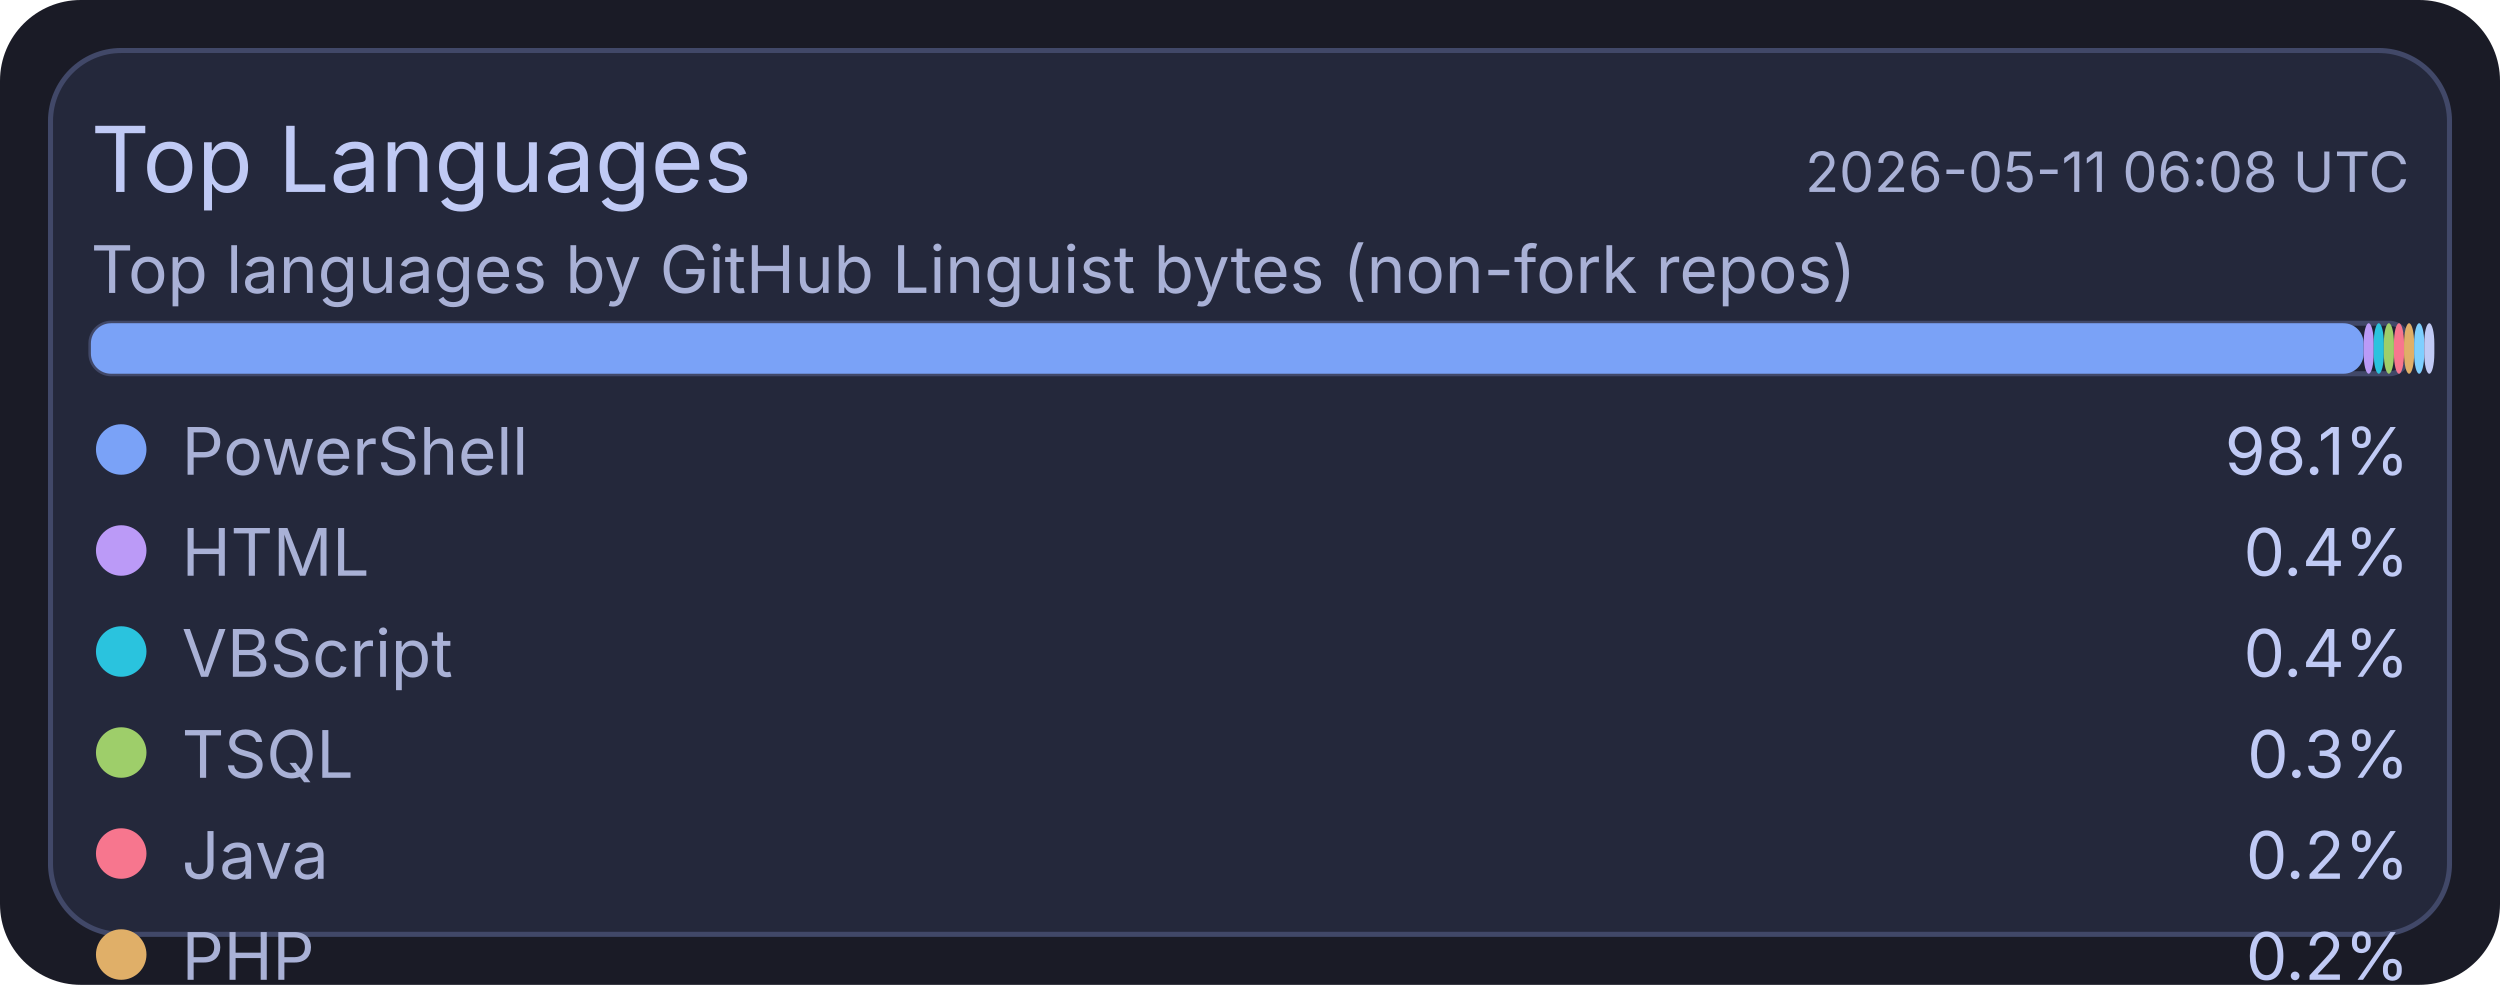
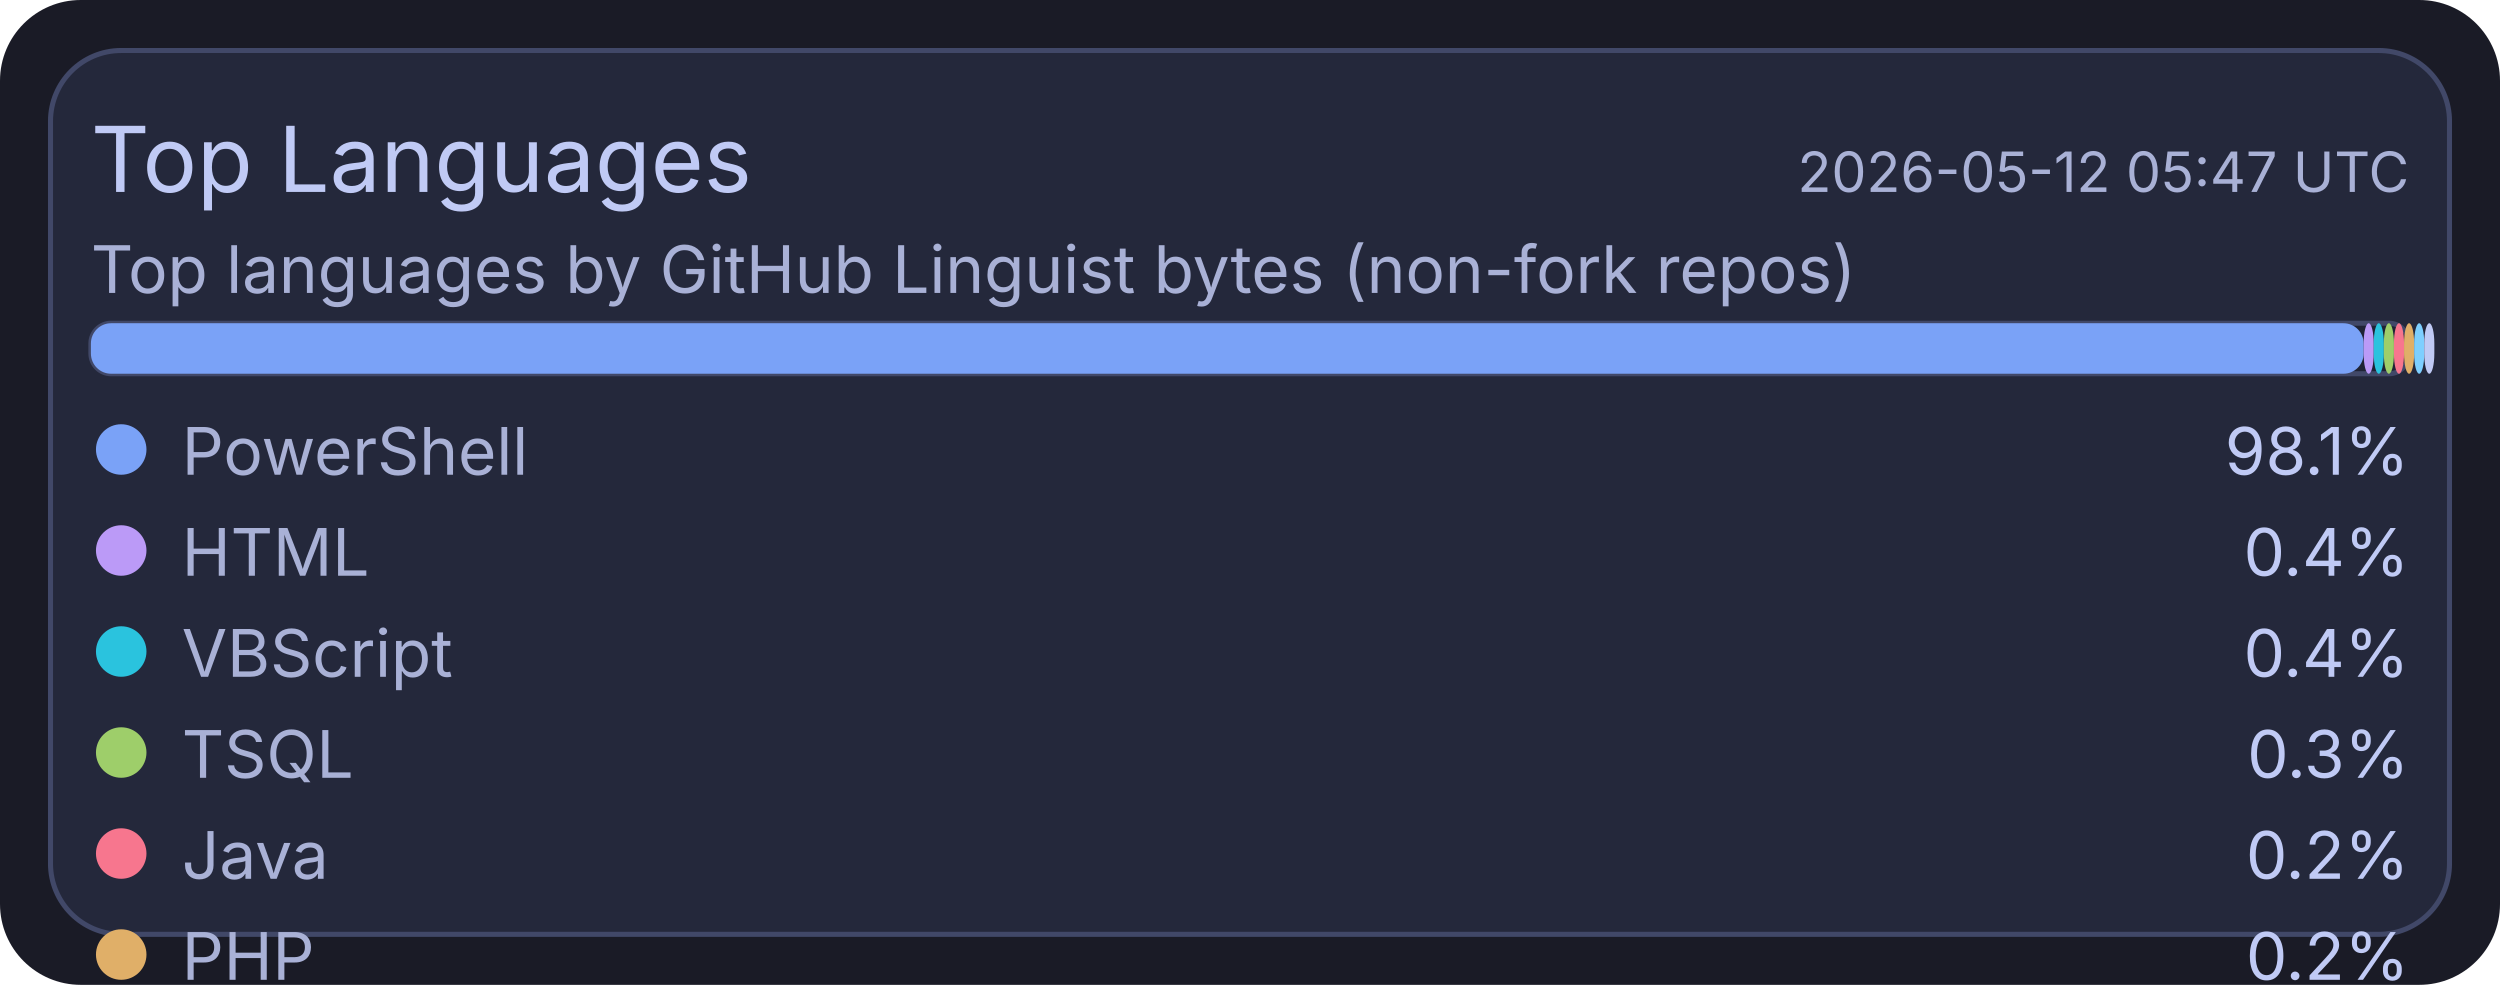
<svg xmlns="http://www.w3.org/2000/svg" width="495" height="195" viewBox="0 0 495 195">
  <rect x="0" y="0" width="495" height="195" rx="16" fill="#1a1b26" />
  <rect x="10" y="10" width="475" height="175" rx="14" fill="#24283b" stroke="#414868" stroke-width="1" />
  <text x="18" y="38" fill="#c0caf5" font-size="18" font-family="ui-sans-serif, system-ui, -apple-system, Segoe UI">Top Languages</text>
-   <text x="477" y="38" text-anchor="end" fill="#a9b1d6" font-size="11" font-family="ui-sans-serif, system-ui, -apple-system, Segoe UI">2026-05-11 06:08 UTC</text>
+   <text x="477" y="38" text-anchor="end" fill="#a9b1d6" font-size="11" font-family="ui-sans-serif, system-ui, -apple-system, Segoe UI">2026-05-12 05:47 UTC</text>
  <text x="18" y="58" fill="#a9b1d6" font-size="13" font-family="ui-sans-serif, system-ui, -apple-system, Segoe UI">Top languages by GitHub Linguist bytes (non-fork repos)</text>
  <rect x="18" y="64" width="459" height="10" rx="4" fill="#1f2335" stroke="#414868" stroke-width="1" />
  <rect x="18" y="64" width="450" height="10" rx="4" fill="#7aa2f7" />
  <rect x="468" y="64" width="2" height="10" rx="4" fill="#bb9af7" />
  <rect x="470" y="64" width="2" height="10" rx="4" fill="#2ac3de" />
  <rect x="472" y="64" width="2" height="10" rx="4" fill="#9ece6a" />
  <rect x="474" y="64" width="2" height="10" rx="4" fill="#f7768e" />
  <rect x="476" y="64" width="2" height="10" rx="4" fill="#e0af68" />
  <rect x="478" y="64" width="2" height="10" rx="4" fill="#7dcfff" />
  <rect x="480" y="64" width="2" height="10" rx="4" fill="#c0caf5" />
  <circle cx="24" cy="89" r="5" fill="#7aa2f7" />
  <text x="36" y="94" fill="#a9b1d6" font-size="13" font-family="ui-sans-serif, system-ui, -apple-system, Segoe UI">PowerShell</text>
  <text x="477" y="94" text-anchor="end" fill="#c0caf5" font-size="13" font-family="ui-sans-serif, system-ui, -apple-system, Segoe UI">98.1%</text>
  <circle cx="24" cy="109" r="5" fill="#bb9af7" />
  <text x="36" y="114" fill="#a9b1d6" font-size="13" font-family="ui-sans-serif, system-ui, -apple-system, Segoe UI">HTML</text>
  <text x="477" y="114" text-anchor="end" fill="#c0caf5" font-size="13" font-family="ui-sans-serif, system-ui, -apple-system, Segoe UI">0.4%</text>
  <circle cx="24" cy="129" r="5" fill="#2ac3de" />
  <text x="36" y="134" fill="#a9b1d6" font-size="13" font-family="ui-sans-serif, system-ui, -apple-system, Segoe UI">VBScript</text>
  <text x="477" y="134" text-anchor="end" fill="#c0caf5" font-size="13" font-family="ui-sans-serif, system-ui, -apple-system, Segoe UI">0.4%</text>
  <circle cx="24" cy="149" r="5" fill="#9ece6a" />
  <text x="36" y="154" fill="#a9b1d6" font-size="13" font-family="ui-sans-serif, system-ui, -apple-system, Segoe UI">TSQL</text>
  <text x="477" y="154" text-anchor="end" fill="#c0caf5" font-size="13" font-family="ui-sans-serif, system-ui, -apple-system, Segoe UI">0.3%</text>
  <circle cx="24" cy="169" r="5" fill="#f7768e" />
  <text x="36" y="174" fill="#a9b1d6" font-size="13" font-family="ui-sans-serif, system-ui, -apple-system, Segoe UI">Java</text>
  <text x="477" y="174" text-anchor="end" fill="#c0caf5" font-size="13" font-family="ui-sans-serif, system-ui, -apple-system, Segoe UI">0.2%</text>
  <circle cx="24" cy="189" r="5" fill="#e0af68" />
  <text x="36" y="194" fill="#a9b1d6" font-size="13" font-family="ui-sans-serif, system-ui, -apple-system, Segoe UI">PHP</text>
  <text x="477" y="194" text-anchor="end" fill="#c0caf5" font-size="13" font-family="ui-sans-serif, system-ui, -apple-system, Segoe UI">0.2%</text>
  <circle cx="24" cy="209" r="5" fill="#7dcfff" />
  <text x="36" y="214" fill="#a9b1d6" font-size="13" font-family="ui-sans-serif, system-ui, -apple-system, Segoe UI">C#</text>
  <text x="477" y="214" text-anchor="end" fill="#c0caf5" font-size="13" font-family="ui-sans-serif, system-ui, -apple-system, Segoe UI">0.2%</text>
  <circle cx="24" cy="229" r="5" fill="#c0caf5" />
  <text x="36" y="234" fill="#a9b1d6" font-size="13" font-family="ui-sans-serif, system-ui, -apple-system, Segoe UI">Python</text>
  <text x="477" y="234" text-anchor="end" fill="#c0caf5" font-size="13" font-family="ui-sans-serif, system-ui, -apple-system, Segoe UI">0.1%</text>
</svg>
